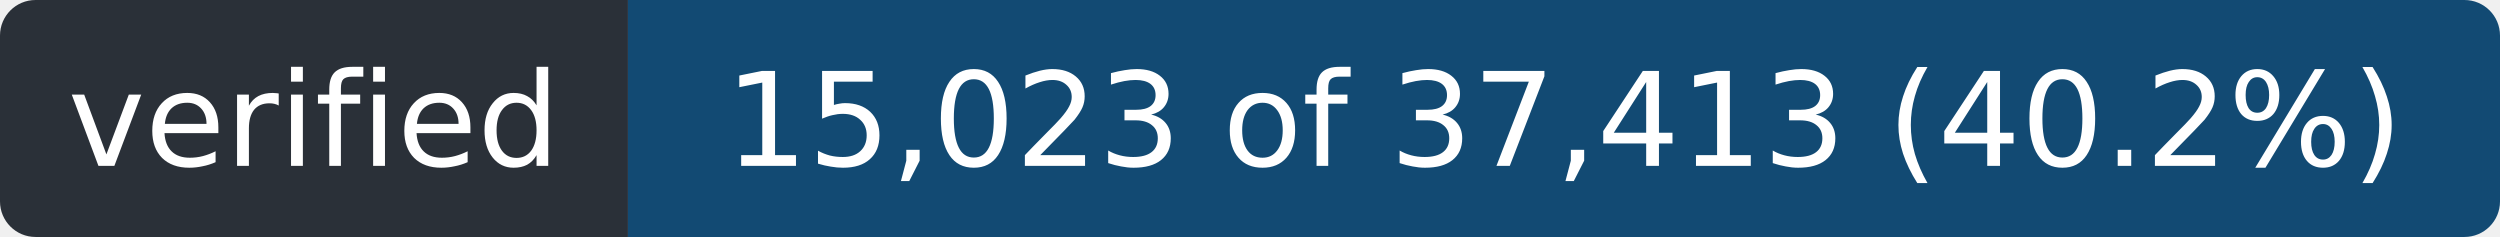
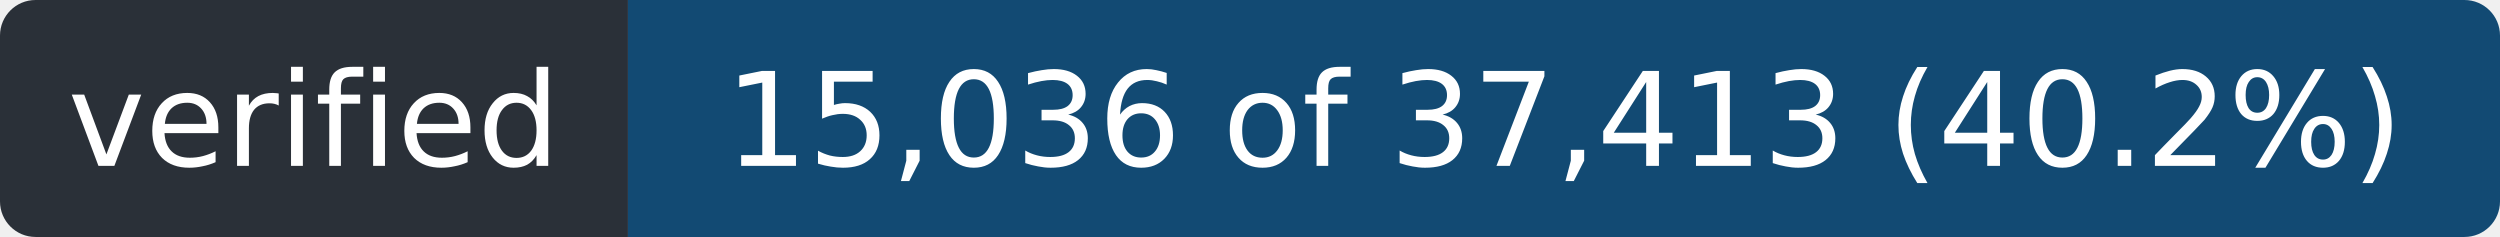
- <svg xmlns="http://www.w3.org/2000/svg" width="211" height="20" role="img" aria-label="verified: 15,023 of 37,413 (40.2%)">
+ <svg xmlns="http://www.w3.org/2000/svg" width="211" height="20" role="img" aria-label="verified: 15,036 of 37,413 (40.2%)">
  <clipPath id="r">
    <rect width="211" height="20" rx="3" />
  </clipPath>
  <g clip-path="url(#r)">
    <rect width="53" height="20" fill="#2a3038" />
    <rect x="53" width="158" height="20" fill="#124a73" />
  </g>
  <g fill="#fff" font-family="Verdana,Geneva,DejaVu Sans,sans-serif" font-size="11" text-anchor="middle">
    <text x="26.5" y="14" textLength="41">verified</text>
-     <text x="132.0" y="14" textLength="146">15,023 of 37,413 (40.2%)</text>
+     <text x="132.0" y="14" textLength="146">15,036 of 37,413 (40.2%)</text>
  </g>
</svg>
